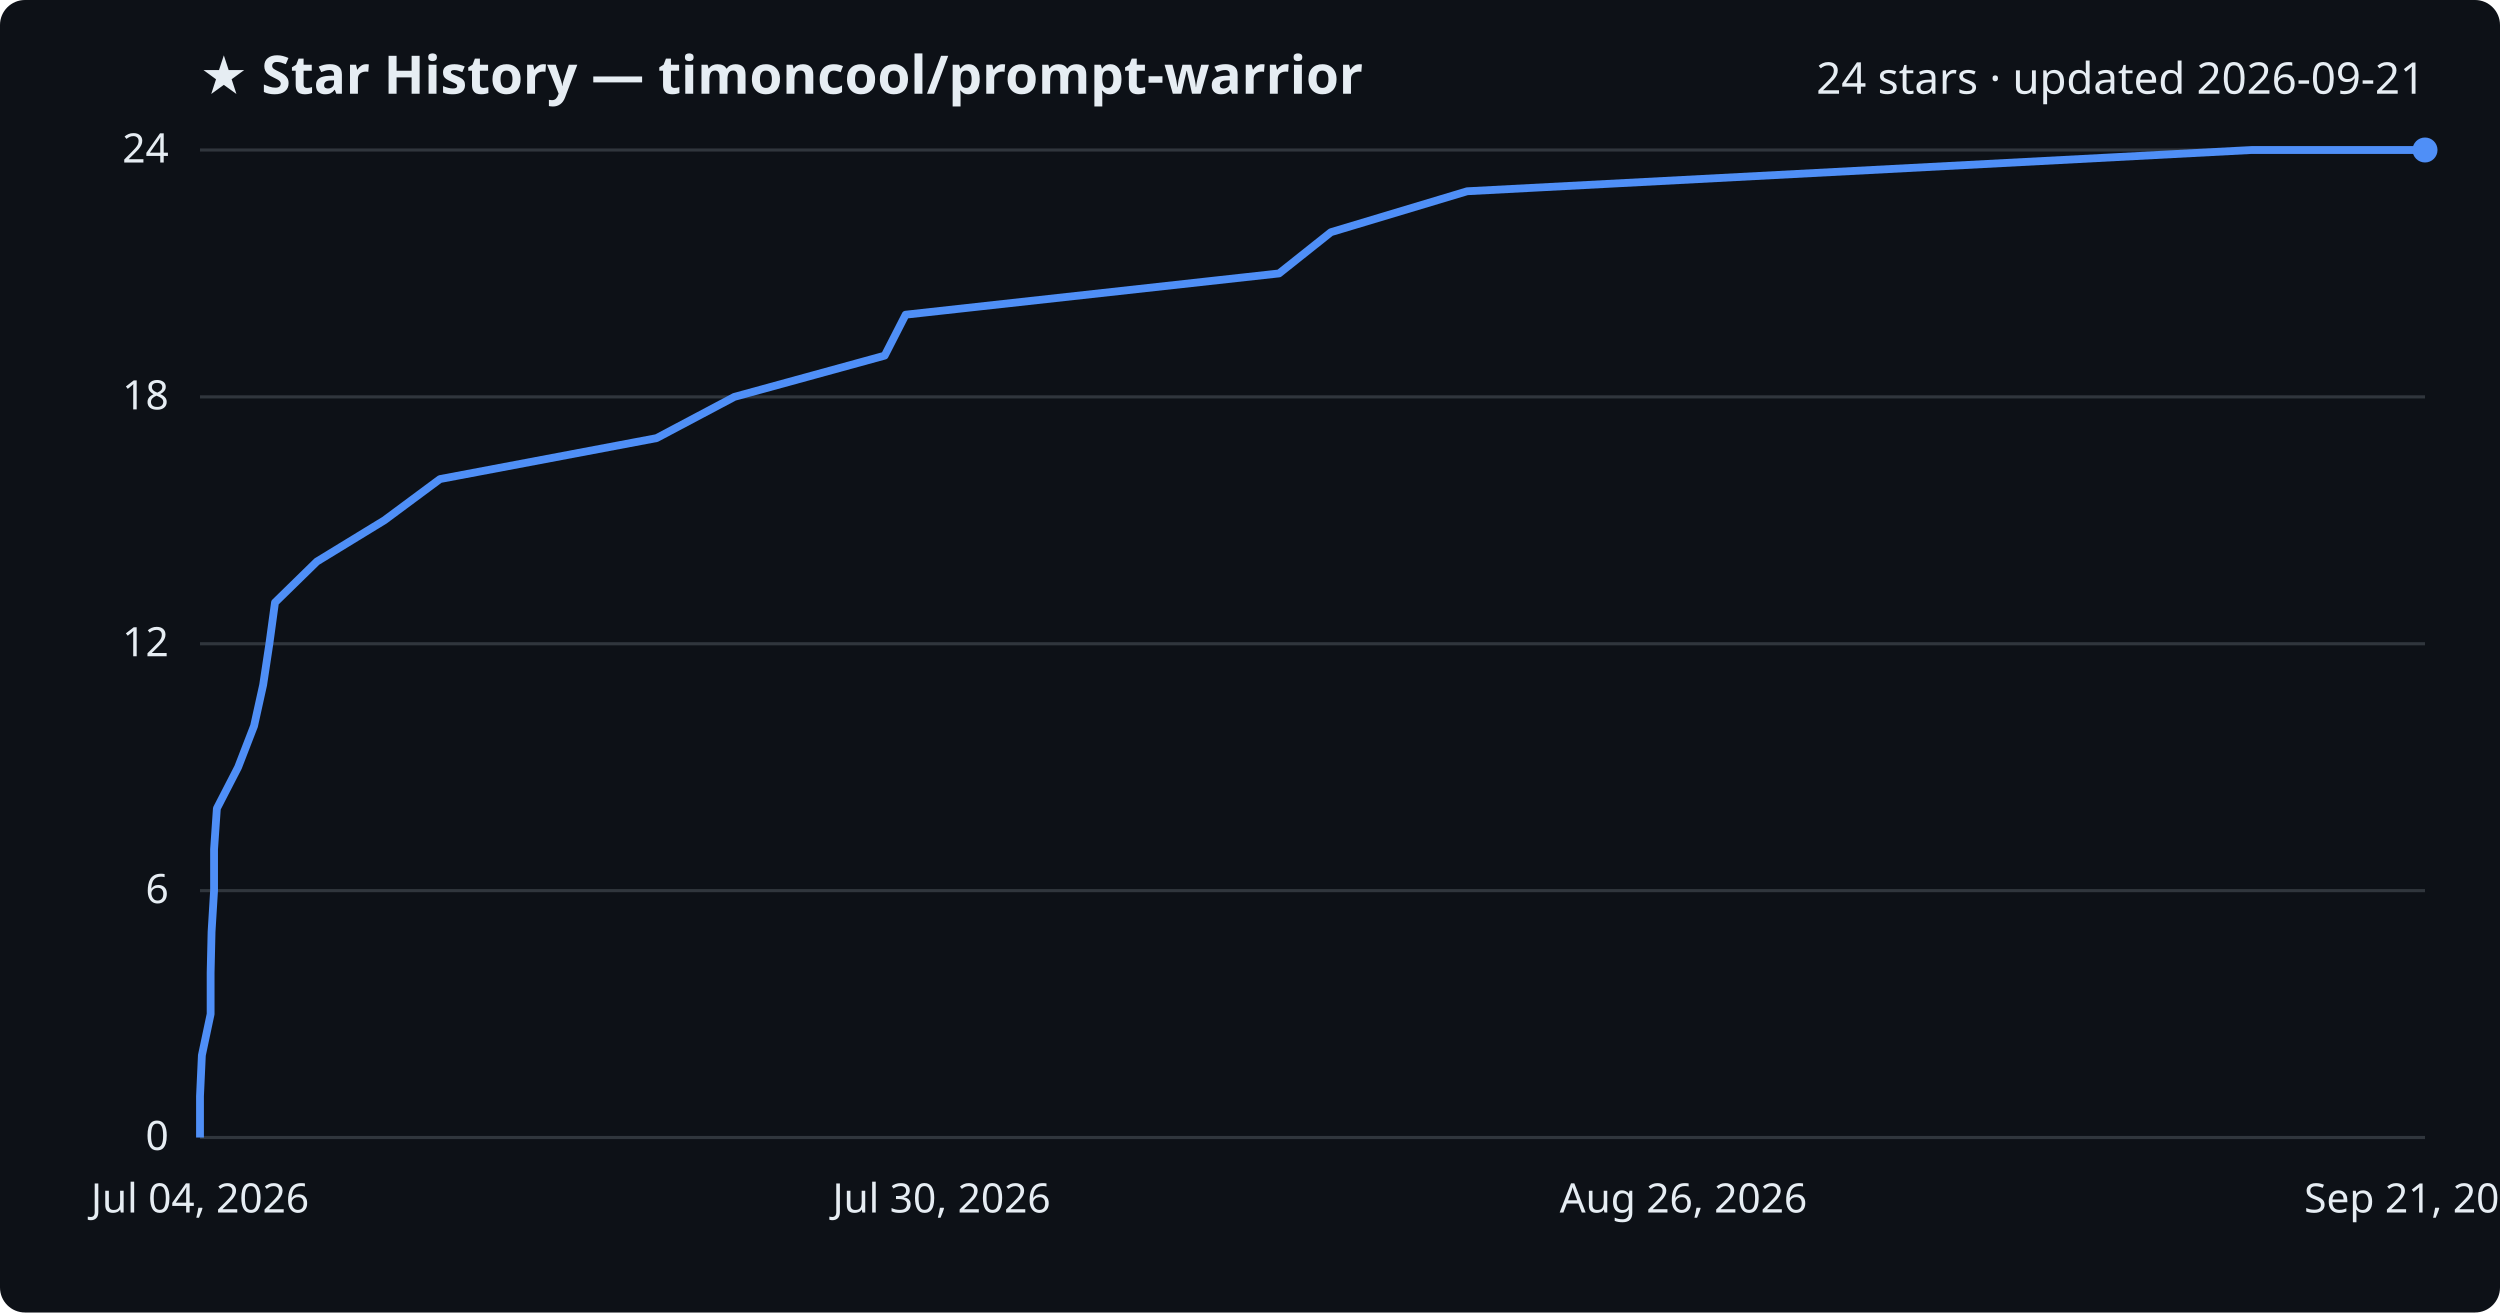
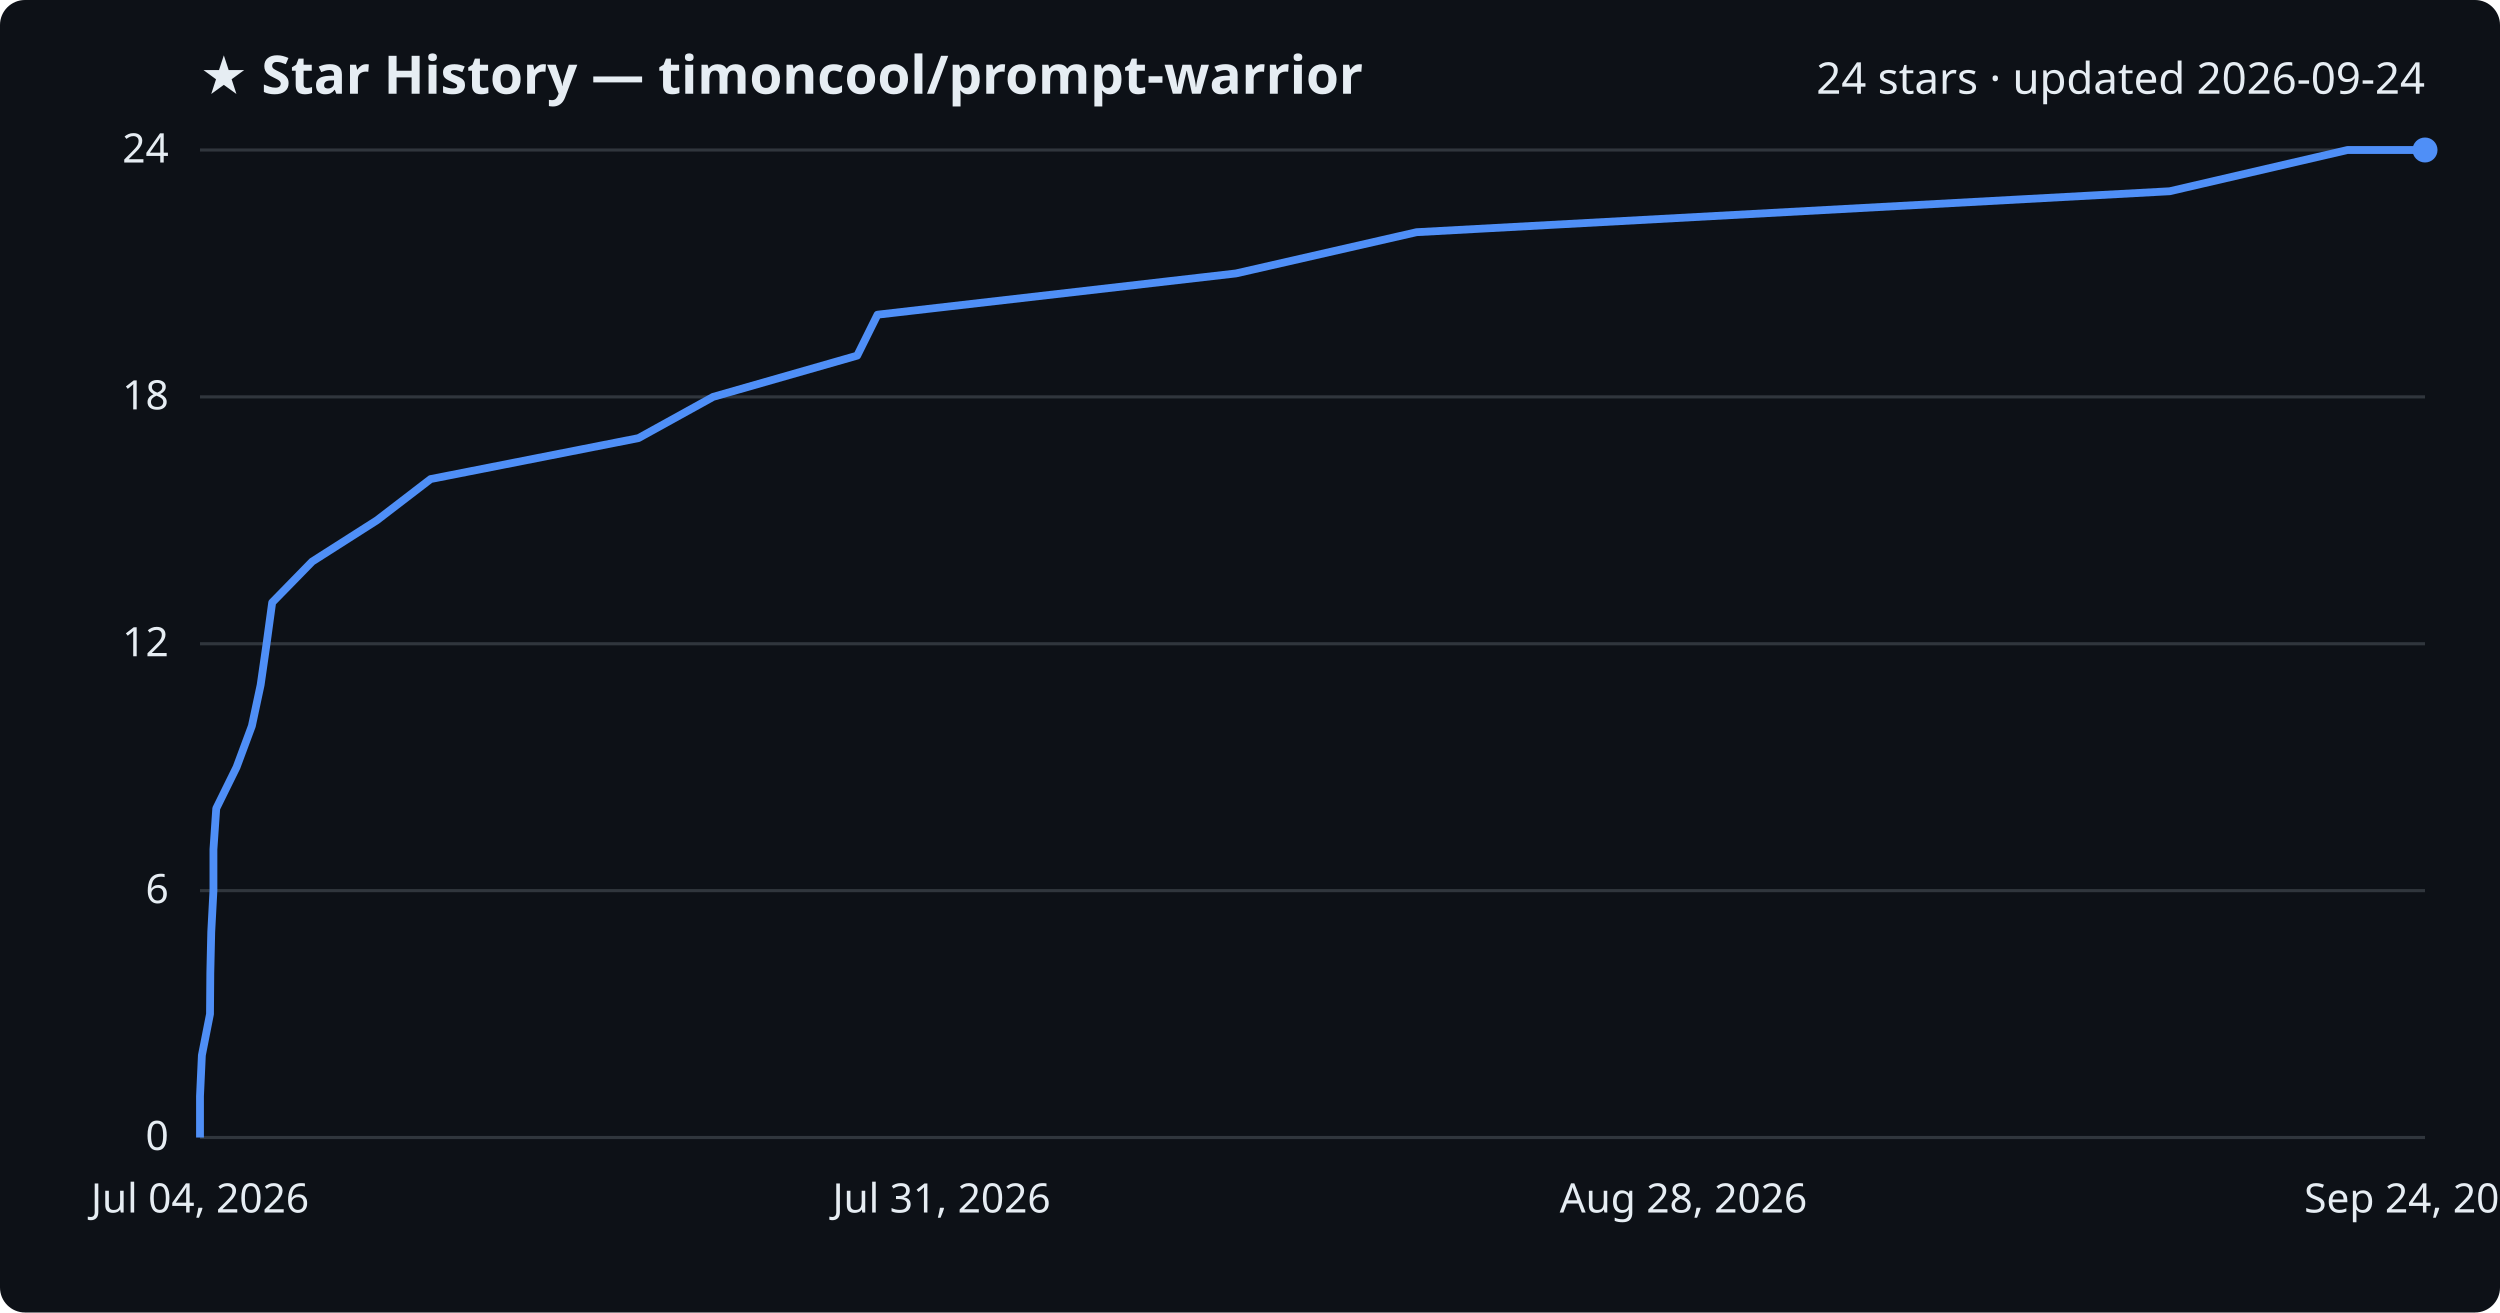
<svg xmlns="http://www.w3.org/2000/svg" viewBox="0 0 800 420" font-family="Segoe UI, sans-serif">
  <rect width="800" height="420" fill="#0d1117" rx="8" />
  <text x="64" y="30" fill="#e6edf3" font-size="17" font-weight="700">★ Star History — timoncool/prompt-warrior</text>
-   <text x="776" y="30" fill="#e6edf3" font-size="14" text-anchor="end">24 stars · updated 2026-09-21</text>
+   <text x="776" y="30" fill="#e6edf3" font-size="14" text-anchor="end">24 stars · updated 2026-09-24</text>
  <line x1="64" y1="364.0" x2="776" y2="364.0" stroke="#30363d" stroke-width="1" />
  <text x="54" y="368.0" fill="#e6edf3" font-size="13" text-anchor="end">0</text>
  <line x1="64" y1="285.0" x2="776" y2="285.0" stroke="#30363d" stroke-width="1" />
  <text x="54" y="289.0" fill="#e6edf3" font-size="13" text-anchor="end">6</text>
  <line x1="64" y1="206.0" x2="776" y2="206.0" stroke="#30363d" stroke-width="1" />
  <text x="54" y="210.0" fill="#e6edf3" font-size="13" text-anchor="end">12</text>
  <line x1="64" y1="127.0" x2="776" y2="127.0" stroke="#30363d" stroke-width="1" />
  <text x="54" y="131.0" fill="#e6edf3" font-size="13" text-anchor="end">18</text>
  <line x1="64" y1="48.0" x2="776" y2="48.0" stroke="#30363d" stroke-width="1" />
  <text x="54" y="52.0" fill="#e6edf3" font-size="13" text-anchor="end">24</text>
-   <path d="M64.0,364.0 L64.0,350.8 L64.6,337.7 L67.4,324.5 L67.4,311.3 L67.7,298.2 L68.5,285.0 L68.5,271.8 L69.4,258.7 L76.2,245.5 L81.3,232.3 L84.2,219.2 L86.2,206.0 L88.0,192.8 L101.4,179.7 L123.0,166.5 L140.8,153.3 L210.1,140.2 L235.0,127.0 L283.1,113.8 L289.8,100.7 L409.3,87.5 L425.9,74.3 L469.5,61.2 L720.5,48.0 L776.0,48.0" fill="none" stroke="#4f8ff7" stroke-width="2.5" stroke-linejoin="round" />
+   <path d="M64.0,364.0 L64.0,350.8 L64.6,337.7 L67.2,324.5 L67.3,311.3 L67.6,298.2 L68.3,285.0 L68.3,271.8 L69.2,258.7 L75.7,245.5 L80.6,232.3 L83.4,219.2 L85.3,206.0 L87.1,192.8 L99.9,179.7 L120.6,166.5 L137.8,153.3 L204.3,140.2 L228.2,127.0 L274.3,113.8 L280.8,100.7 L395.5,87.5 L453.3,74.3 L694.3,61.2 L751.2,48.0 L776.0,48.0" fill="none" stroke="#4f8ff7" stroke-width="2.5" stroke-linejoin="round" />
  <circle cx="776.0" cy="48.0" r="4" fill="#4f8ff7" />
  <text x="64.0" y="388" fill="#e6edf3" font-size="13" text-anchor="middle">Jul 04, 2026</text>
-   <text x="301.3" y="388" fill="#e6edf3" font-size="13" text-anchor="middle">Jul 30, 2026</text>
-   <text x="538.7" y="388" fill="#e6edf3" font-size="13" text-anchor="middle">Aug 26, 2026</text>
-   <text x="776.0" y="388" fill="#e6edf3" font-size="13" text-anchor="middle">Sep 21, 2026</text>
+   <text x="301.3" y="388" fill="#e6edf3" font-size="13" text-anchor="middle">Jul 31, 2026</text>
+   <text x="538.7" y="388" fill="#e6edf3" font-size="13" text-anchor="middle">Aug 28, 2026</text>
+   <text x="776.0" y="388" fill="#e6edf3" font-size="13" text-anchor="middle">Sep 24, 2026</text>
</svg>
